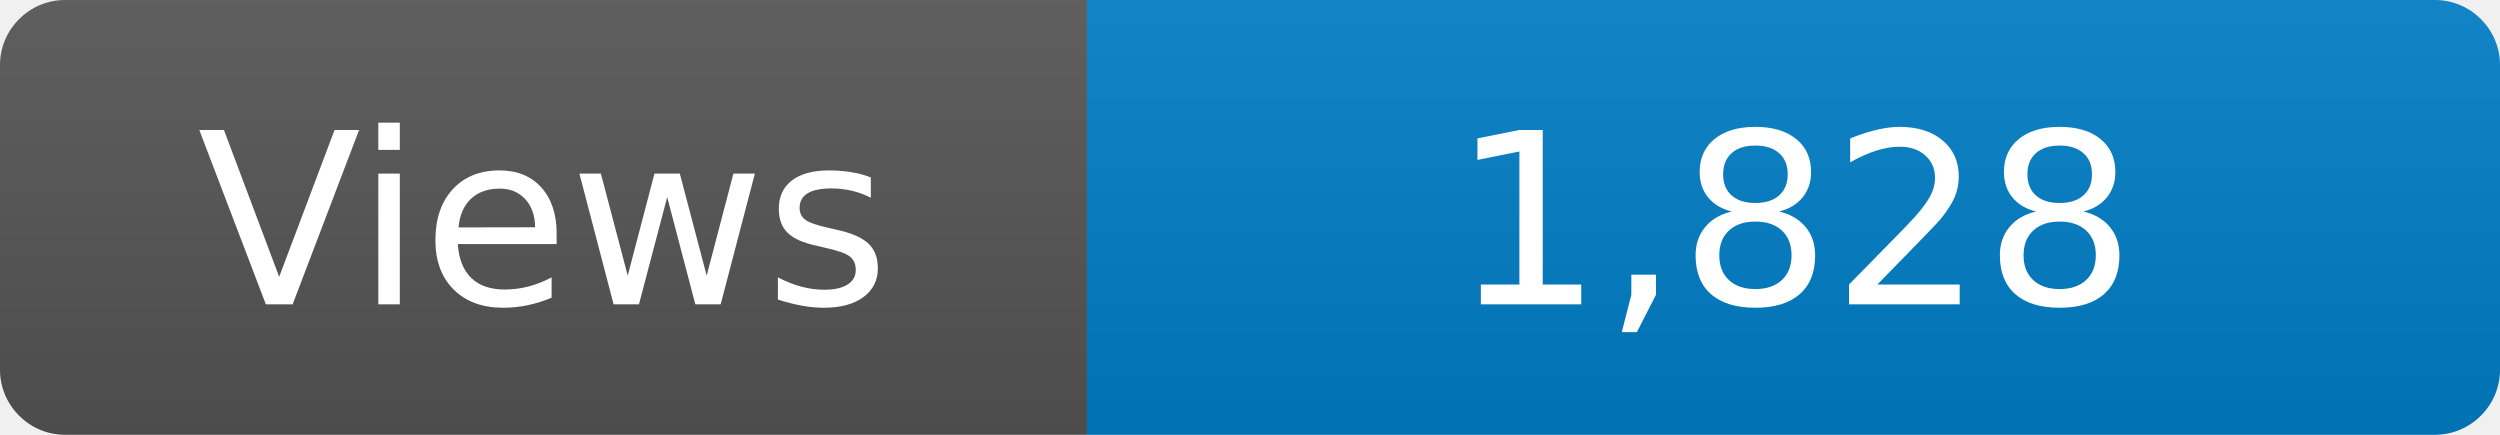
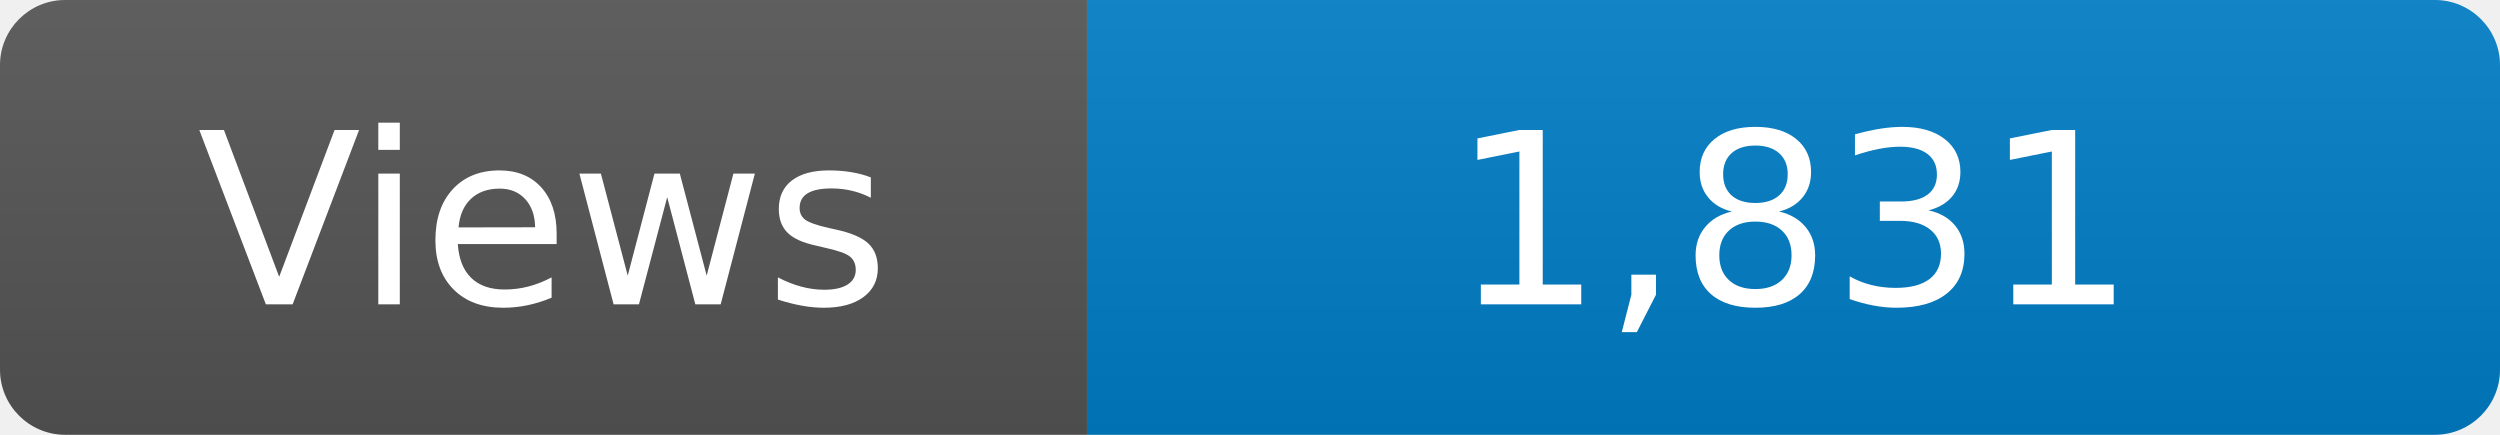
<svg xmlns="http://www.w3.org/2000/svg" width="115" height="20" role="img" aria-label="Maintained?: yes">
  <linearGradient id="s" x2="0" y2="100%">
    <stop offset="0" stop-color="#bbb" stop-opacity=".1" />
    <stop offset="1" stop-opacity=".1" />
  </linearGradient>
  <clipPath id="r">
    <rect width="115" height="20" rx="3" fill="#fff" />
  </clipPath>
  <g clip-path="url(#r)">
    <rect width="50" height="20" fill="#555" />
    <rect x="50" width="160" height="20" fill="#007ec6" />
    <rect width="115" height="20" fill="url(#s)" />
  </g>
  <g fill="#fff" text-anchor="middle" font-family="Verdana,Geneva,DejaVu Sans,sans-serif" font-size="110">
    <text x="250" y="140" transform="scale(.1)" fill="#fff">Views</text>
-     <text x="825" y="140" transform="scale(.1)" fill="#fff">1,828</text>
+     <text x="825" y="140" transform="scale(.1)" fill="#fff">1,831</text>
  </g>
</svg>
